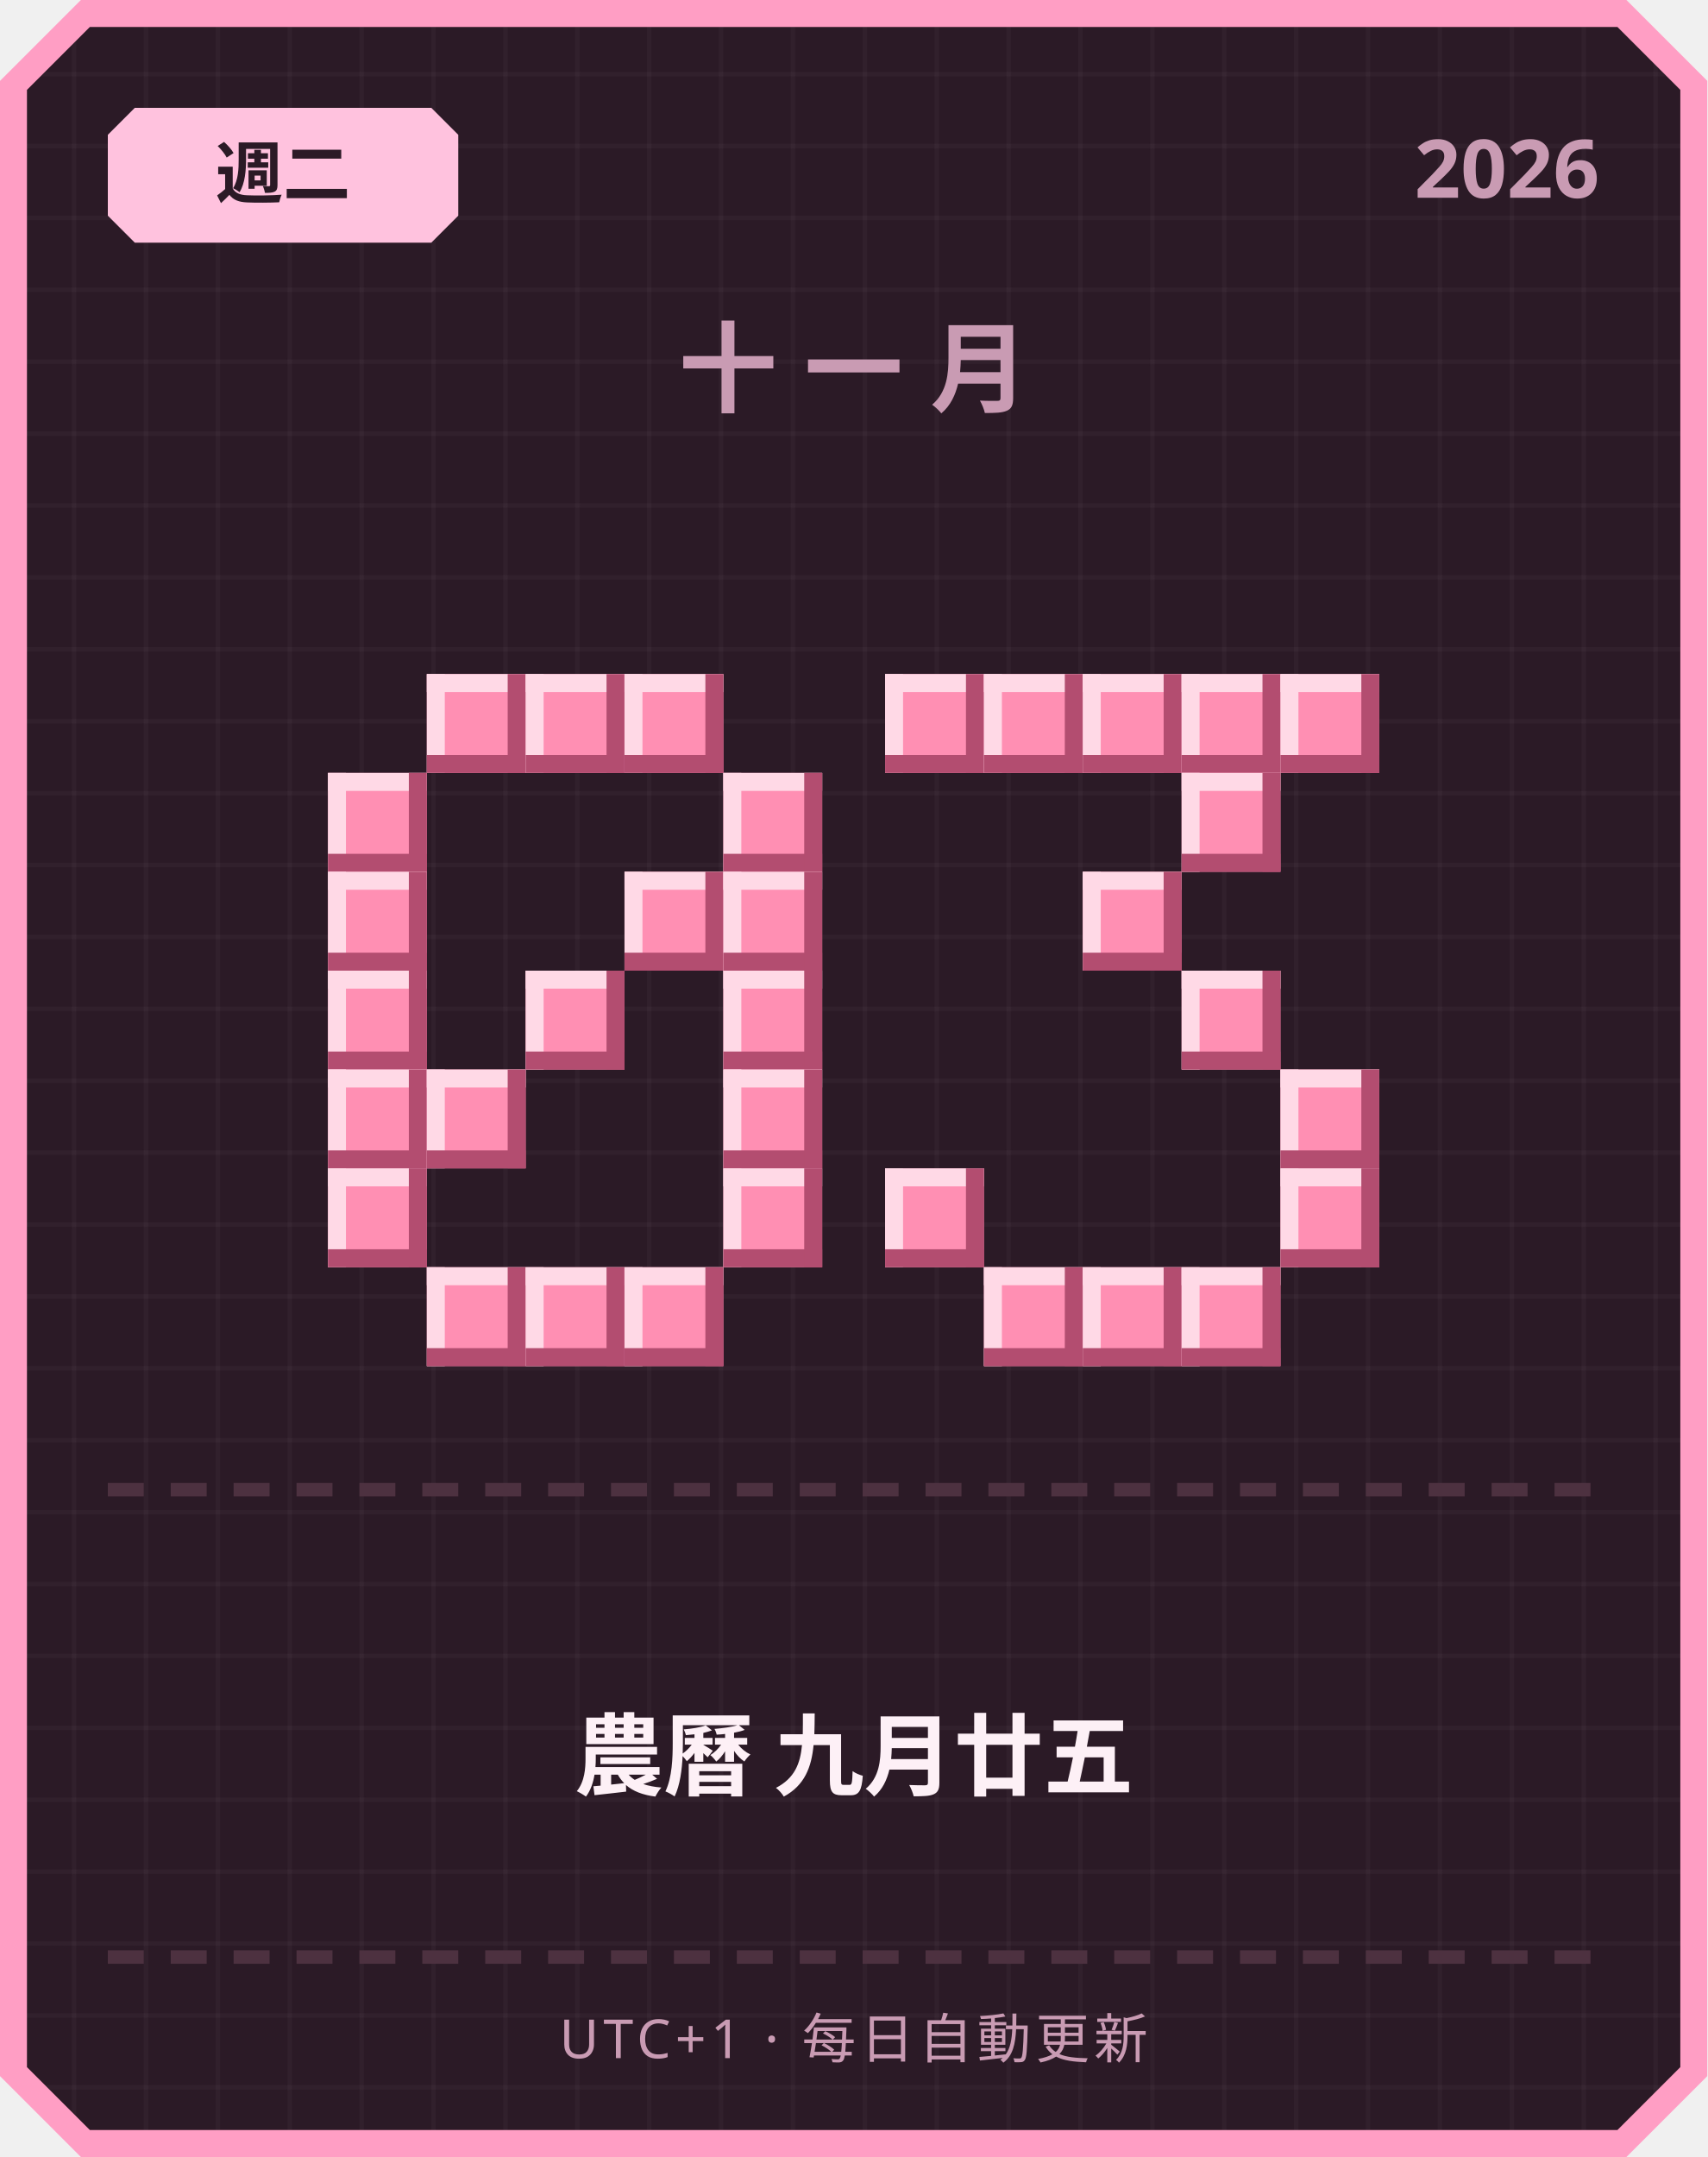
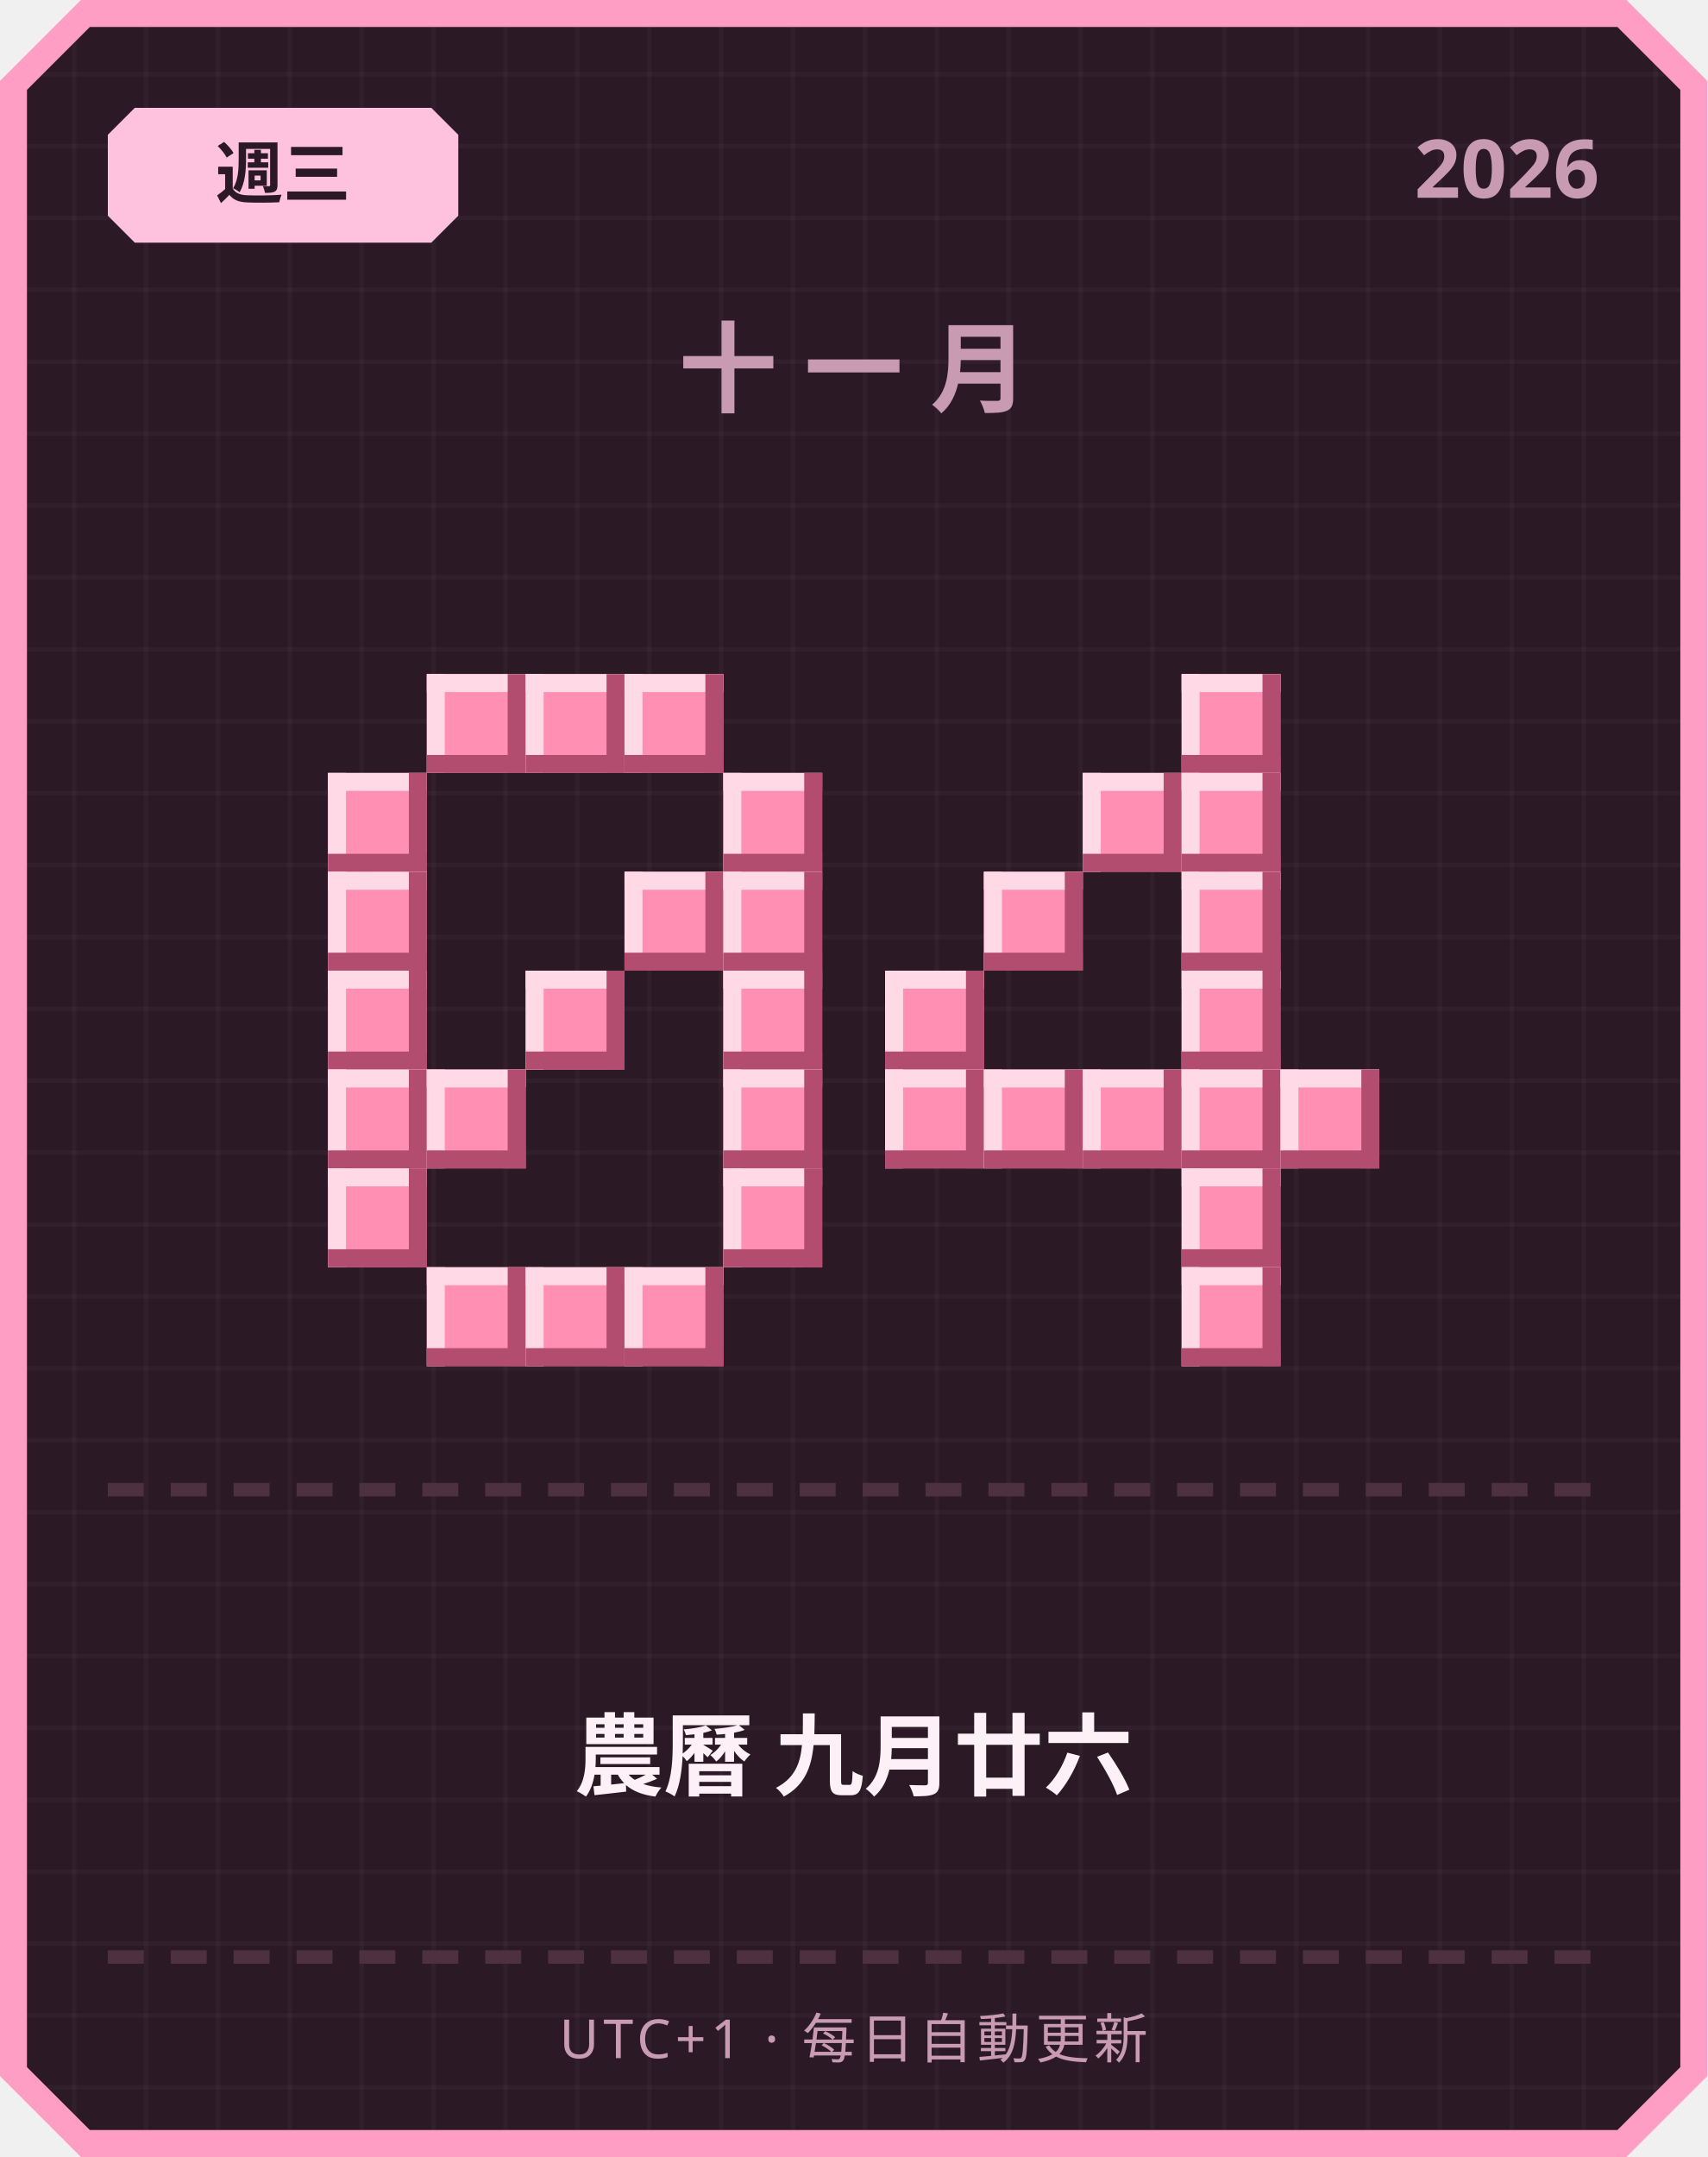
<svg xmlns="http://www.w3.org/2000/svg" width="380" height="480" viewBox="0 0 380 480">
  <defs>
    <pattern id="grid" width="16" height="16" patternUnits="userSpaceOnUse">
      <rect width="16" height="16" fill="#2b1a26" />
      <rect width="1" height="16" fill="#ffffff" opacity="0.03" />
      <rect width="16" height="1" fill="#ffffff" opacity="0.03" />
    </pattern>
  </defs>
  <path d="M 18,0 L 362,0 L 380,18 L 380,462 L 362,480 L 18,480 L 0,462 L 0,18 Z" fill="#ff9ec4" />
  <path d="M 20,6 L 360,6 L 374,20 L 374,460 L 360,474 L 20,474 L 6,460 L 6,20 Z" fill="url(#grid)" />
  <path d="M 30,24 L 96,24 L 102,30 L 102,48 L 96,54 L 30,54 L 24,48 L 24,30 Z" fill="#ffc2de" />
-   <text x="63" y="44" text-anchor="middle" font-family="'Segoe UI', sans-serif" font-size="15" font-weight="700" fill="#2b1a26">週二</text>
+   <text x="63" y="44" text-anchor="middle" font-family="'Segoe UI', sans-serif" font-size="15" font-weight="700" fill="#2b1a26">週三</text>
  <text x="356" y="44" text-anchor="end" font-family="'Segoe UI', sans-serif" font-size="18" font-weight="700" fill="#c99bb3">2026</text>
  <text x="190" y="90" text-anchor="middle" font-family="'Segoe UI', sans-serif" font-size="22" font-weight="700" letter-spacing="6" fill="#c99bb3">十一月</text>
  <rect x="95" y="150" width="22" height="22" fill="#ff8fb3" />
  <rect x="95" y="150" width="22" height="4" fill="#ffd9e6" />
  <rect x="95" y="150" width="4" height="22" fill="#ffd9e6" />
  <rect x="95" y="168" width="22" height="4" fill="#b34d70" />
  <rect x="113" y="150" width="4" height="22" fill="#b34d70" />
  <rect x="117" y="150" width="22" height="22" fill="#ff8fb3" />
  <rect x="117" y="150" width="22" height="4" fill="#ffd9e6" />
  <rect x="117" y="150" width="4" height="22" fill="#ffd9e6" />
  <rect x="117" y="168" width="22" height="4" fill="#b34d70" />
  <rect x="135" y="150" width="4" height="22" fill="#b34d70" />
  <rect x="139" y="150" width="22" height="22" fill="#ff8fb3" />
  <rect x="139" y="150" width="22" height="4" fill="#ffd9e6" />
  <rect x="139" y="150" width="4" height="22" fill="#ffd9e6" />
  <rect x="139" y="168" width="22" height="4" fill="#b34d70" />
  <rect x="157" y="150" width="4" height="22" fill="#b34d70" />
  <rect x="73" y="172" width="22" height="22" fill="#ff8fb3" />
  <rect x="73" y="172" width="22" height="4" fill="#ffd9e6" />
  <rect x="73" y="172" width="4" height="22" fill="#ffd9e6" />
  <rect x="73" y="190" width="22" height="4" fill="#b34d70" />
  <rect x="91" y="172" width="4" height="22" fill="#b34d70" />
  <rect x="161" y="172" width="22" height="22" fill="#ff8fb3" />
  <rect x="161" y="172" width="22" height="4" fill="#ffd9e6" />
  <rect x="161" y="172" width="4" height="22" fill="#ffd9e6" />
  <rect x="161" y="190" width="22" height="4" fill="#b34d70" />
  <rect x="179" y="172" width="4" height="22" fill="#b34d70" />
  <rect x="73" y="194" width="22" height="22" fill="#ff8fb3" />
  <rect x="73" y="194" width="22" height="4" fill="#ffd9e6" />
  <rect x="73" y="194" width="4" height="22" fill="#ffd9e6" />
  <rect x="73" y="212" width="22" height="4" fill="#b34d70" />
  <rect x="91" y="194" width="4" height="22" fill="#b34d70" />
  <rect x="139" y="194" width="22" height="22" fill="#ff8fb3" />
  <rect x="139" y="194" width="22" height="4" fill="#ffd9e6" />
  <rect x="139" y="194" width="4" height="22" fill="#ffd9e6" />
  <rect x="139" y="212" width="22" height="4" fill="#b34d70" />
  <rect x="157" y="194" width="4" height="22" fill="#b34d70" />
  <rect x="161" y="194" width="22" height="22" fill="#ff8fb3" />
  <rect x="161" y="194" width="22" height="4" fill="#ffd9e6" />
  <rect x="161" y="194" width="4" height="22" fill="#ffd9e6" />
  <rect x="161" y="212" width="22" height="4" fill="#b34d70" />
  <rect x="179" y="194" width="4" height="22" fill="#b34d70" />
  <rect x="73" y="216" width="22" height="22" fill="#ff8fb3" />
  <rect x="73" y="216" width="22" height="4" fill="#ffd9e6" />
  <rect x="73" y="216" width="4" height="22" fill="#ffd9e6" />
  <rect x="73" y="234" width="22" height="4" fill="#b34d70" />
  <rect x="91" y="216" width="4" height="22" fill="#b34d70" />
  <rect x="117" y="216" width="22" height="22" fill="#ff8fb3" />
  <rect x="117" y="216" width="22" height="4" fill="#ffd9e6" />
  <rect x="117" y="216" width="4" height="22" fill="#ffd9e6" />
  <rect x="117" y="234" width="22" height="4" fill="#b34d70" />
  <rect x="135" y="216" width="4" height="22" fill="#b34d70" />
  <rect x="161" y="216" width="22" height="22" fill="#ff8fb3" />
  <rect x="161" y="216" width="22" height="4" fill="#ffd9e6" />
  <rect x="161" y="216" width="4" height="22" fill="#ffd9e6" />
  <rect x="161" y="234" width="22" height="4" fill="#b34d70" />
  <rect x="179" y="216" width="4" height="22" fill="#b34d70" />
  <rect x="73" y="238" width="22" height="22" fill="#ff8fb3" />
  <rect x="73" y="238" width="22" height="4" fill="#ffd9e6" />
  <rect x="73" y="238" width="4" height="22" fill="#ffd9e6" />
  <rect x="73" y="256" width="22" height="4" fill="#b34d70" />
  <rect x="91" y="238" width="4" height="22" fill="#b34d70" />
  <rect x="95" y="238" width="22" height="22" fill="#ff8fb3" />
  <rect x="95" y="238" width="22" height="4" fill="#ffd9e6" />
  <rect x="95" y="238" width="4" height="22" fill="#ffd9e6" />
  <rect x="95" y="256" width="22" height="4" fill="#b34d70" />
  <rect x="113" y="238" width="4" height="22" fill="#b34d70" />
  <rect x="161" y="238" width="22" height="22" fill="#ff8fb3" />
  <rect x="161" y="238" width="22" height="4" fill="#ffd9e6" />
  <rect x="161" y="238" width="4" height="22" fill="#ffd9e6" />
  <rect x="161" y="256" width="22" height="4" fill="#b34d70" />
  <rect x="179" y="238" width="4" height="22" fill="#b34d70" />
  <rect x="73" y="260" width="22" height="22" fill="#ff8fb3" />
  <rect x="73" y="260" width="22" height="4" fill="#ffd9e6" />
  <rect x="73" y="260" width="4" height="22" fill="#ffd9e6" />
  <rect x="73" y="278" width="22" height="4" fill="#b34d70" />
  <rect x="91" y="260" width="4" height="22" fill="#b34d70" />
  <rect x="161" y="260" width="22" height="22" fill="#ff8fb3" />
  <rect x="161" y="260" width="22" height="4" fill="#ffd9e6" />
  <rect x="161" y="260" width="4" height="22" fill="#ffd9e6" />
  <rect x="161" y="278" width="22" height="4" fill="#b34d70" />
  <rect x="179" y="260" width="4" height="22" fill="#b34d70" />
  <rect x="95" y="282" width="22" height="22" fill="#ff8fb3" />
  <rect x="95" y="282" width="22" height="4" fill="#ffd9e6" />
  <rect x="95" y="282" width="4" height="22" fill="#ffd9e6" />
  <rect x="95" y="300" width="22" height="4" fill="#b34d70" />
  <rect x="113" y="282" width="4" height="22" fill="#b34d70" />
  <rect x="117" y="282" width="22" height="22" fill="#ff8fb3" />
  <rect x="117" y="282" width="22" height="4" fill="#ffd9e6" />
  <rect x="117" y="282" width="4" height="22" fill="#ffd9e6" />
  <rect x="117" y="300" width="22" height="4" fill="#b34d70" />
  <rect x="135" y="282" width="4" height="22" fill="#b34d70" />
  <rect x="139" y="282" width="22" height="22" fill="#ff8fb3" />
  <rect x="139" y="282" width="22" height="4" fill="#ffd9e6" />
  <rect x="139" y="282" width="4" height="22" fill="#ffd9e6" />
  <rect x="139" y="300" width="22" height="4" fill="#b34d70" />
  <rect x="157" y="282" width="4" height="22" fill="#b34d70" />
-   <rect x="197" y="150" width="22" height="22" fill="#ff8fb3" />
-   <rect x="197" y="150" width="22" height="4" fill="#ffd9e6" />
-   <rect x="197" y="150" width="4" height="22" fill="#ffd9e6" />
-   <rect x="197" y="168" width="22" height="4" fill="#b34d70" />
-   <rect x="215" y="150" width="4" height="22" fill="#b34d70" />
-   <rect x="219" y="150" width="22" height="22" fill="#ff8fb3" />
-   <rect x="219" y="150" width="22" height="4" fill="#ffd9e6" />
-   <rect x="219" y="150" width="4" height="22" fill="#ffd9e6" />
-   <rect x="219" y="168" width="22" height="4" fill="#b34d70" />
-   <rect x="237" y="150" width="4" height="22" fill="#b34d70" />
-   <rect x="241" y="150" width="22" height="22" fill="#ff8fb3" />
-   <rect x="241" y="150" width="22" height="4" fill="#ffd9e6" />
-   <rect x="241" y="150" width="4" height="22" fill="#ffd9e6" />
-   <rect x="241" y="168" width="22" height="4" fill="#b34d70" />
-   <rect x="259" y="150" width="4" height="22" fill="#b34d70" />
  <rect x="263" y="150" width="22" height="22" fill="#ff8fb3" />
  <rect x="263" y="150" width="22" height="4" fill="#ffd9e6" />
  <rect x="263" y="150" width="4" height="22" fill="#ffd9e6" />
  <rect x="263" y="168" width="22" height="4" fill="#b34d70" />
  <rect x="281" y="150" width="4" height="22" fill="#b34d70" />
-   <rect x="285" y="150" width="22" height="22" fill="#ff8fb3" />
-   <rect x="285" y="150" width="22" height="4" fill="#ffd9e6" />
-   <rect x="285" y="150" width="4" height="22" fill="#ffd9e6" />
-   <rect x="285" y="168" width="22" height="4" fill="#b34d70" />
-   <rect x="303" y="150" width="4" height="22" fill="#b34d70" />
+   <rect x="241" y="172" width="22" height="22" fill="#ff8fb3" />
+   <rect x="241" y="172" width="22" height="4" fill="#ffd9e6" />
+   <rect x="241" y="172" width="4" height="22" fill="#ffd9e6" />
+   <rect x="241" y="190" width="22" height="4" fill="#b34d70" />
+   <rect x="259" y="172" width="4" height="22" fill="#b34d70" />
  <rect x="263" y="172" width="22" height="22" fill="#ff8fb3" />
  <rect x="263" y="172" width="22" height="4" fill="#ffd9e6" />
  <rect x="263" y="172" width="4" height="22" fill="#ffd9e6" />
  <rect x="263" y="190" width="22" height="4" fill="#b34d70" />
  <rect x="281" y="172" width="4" height="22" fill="#b34d70" />
-   <rect x="241" y="194" width="22" height="22" fill="#ff8fb3" />
-   <rect x="241" y="194" width="22" height="4" fill="#ffd9e6" />
-   <rect x="241" y="194" width="4" height="22" fill="#ffd9e6" />
-   <rect x="241" y="212" width="22" height="4" fill="#b34d70" />
-   <rect x="259" y="194" width="4" height="22" fill="#b34d70" />
+   <rect x="219" y="194" width="22" height="22" fill="#ff8fb3" />
+   <rect x="219" y="194" width="22" height="4" fill="#ffd9e6" />
+   <rect x="219" y="194" width="4" height="22" fill="#ffd9e6" />
+   <rect x="219" y="212" width="22" height="4" fill="#b34d70" />
+   <rect x="237" y="194" width="4" height="22" fill="#b34d70" />
+   <rect x="263" y="194" width="22" height="22" fill="#ff8fb3" />
+   <rect x="263" y="194" width="22" height="4" fill="#ffd9e6" />
+   <rect x="263" y="194" width="4" height="22" fill="#ffd9e6" />
+   <rect x="263" y="212" width="22" height="4" fill="#b34d70" />
+   <rect x="281" y="194" width="4" height="22" fill="#b34d70" />
+   <rect x="197" y="216" width="22" height="22" fill="#ff8fb3" />
+   <rect x="197" y="216" width="22" height="4" fill="#ffd9e6" />
+   <rect x="197" y="216" width="4" height="22" fill="#ffd9e6" />
+   <rect x="197" y="234" width="22" height="4" fill="#b34d70" />
+   <rect x="215" y="216" width="4" height="22" fill="#b34d70" />
  <rect x="263" y="216" width="22" height="22" fill="#ff8fb3" />
  <rect x="263" y="216" width="22" height="4" fill="#ffd9e6" />
  <rect x="263" y="216" width="4" height="22" fill="#ffd9e6" />
  <rect x="263" y="234" width="22" height="4" fill="#b34d70" />
  <rect x="281" y="216" width="4" height="22" fill="#b34d70" />
+   <rect x="197" y="238" width="22" height="22" fill="#ff8fb3" />
+   <rect x="197" y="238" width="22" height="4" fill="#ffd9e6" />
+   <rect x="197" y="238" width="4" height="22" fill="#ffd9e6" />
+   <rect x="197" y="256" width="22" height="4" fill="#b34d70" />
+   <rect x="215" y="238" width="4" height="22" fill="#b34d70" />
+   <rect x="219" y="238" width="22" height="22" fill="#ff8fb3" />
+   <rect x="219" y="238" width="22" height="4" fill="#ffd9e6" />
+   <rect x="219" y="238" width="4" height="22" fill="#ffd9e6" />
+   <rect x="219" y="256" width="22" height="4" fill="#b34d70" />
+   <rect x="237" y="238" width="4" height="22" fill="#b34d70" />
+   <rect x="241" y="238" width="22" height="22" fill="#ff8fb3" />
+   <rect x="241" y="238" width="22" height="4" fill="#ffd9e6" />
+   <rect x="241" y="238" width="4" height="22" fill="#ffd9e6" />
+   <rect x="241" y="256" width="22" height="4" fill="#b34d70" />
+   <rect x="259" y="238" width="4" height="22" fill="#b34d70" />
+   <rect x="263" y="238" width="22" height="22" fill="#ff8fb3" />
+   <rect x="263" y="238" width="22" height="4" fill="#ffd9e6" />
+   <rect x="263" y="238" width="4" height="22" fill="#ffd9e6" />
+   <rect x="263" y="256" width="22" height="4" fill="#b34d70" />
+   <rect x="281" y="238" width="4" height="22" fill="#b34d70" />
  <rect x="285" y="238" width="22" height="22" fill="#ff8fb3" />
  <rect x="285" y="238" width="22" height="4" fill="#ffd9e6" />
  <rect x="285" y="238" width="4" height="22" fill="#ffd9e6" />
  <rect x="285" y="256" width="22" height="4" fill="#b34d70" />
  <rect x="303" y="238" width="4" height="22" fill="#b34d70" />
-   <rect x="197" y="260" width="22" height="22" fill="#ff8fb3" />
-   <rect x="197" y="260" width="22" height="4" fill="#ffd9e6" />
-   <rect x="197" y="260" width="4" height="22" fill="#ffd9e6" />
-   <rect x="197" y="278" width="22" height="4" fill="#b34d70" />
-   <rect x="215" y="260" width="4" height="22" fill="#b34d70" />
-   <rect x="285" y="260" width="22" height="22" fill="#ff8fb3" />
-   <rect x="285" y="260" width="22" height="4" fill="#ffd9e6" />
-   <rect x="285" y="260" width="4" height="22" fill="#ffd9e6" />
-   <rect x="285" y="278" width="22" height="4" fill="#b34d70" />
-   <rect x="303" y="260" width="4" height="22" fill="#b34d70" />
-   <rect x="219" y="282" width="22" height="22" fill="#ff8fb3" />
-   <rect x="219" y="282" width="22" height="4" fill="#ffd9e6" />
-   <rect x="219" y="282" width="4" height="22" fill="#ffd9e6" />
-   <rect x="219" y="300" width="22" height="4" fill="#b34d70" />
-   <rect x="237" y="282" width="4" height="22" fill="#b34d70" />
-   <rect x="241" y="282" width="22" height="22" fill="#ff8fb3" />
-   <rect x="241" y="282" width="22" height="4" fill="#ffd9e6" />
-   <rect x="241" y="282" width="4" height="22" fill="#ffd9e6" />
-   <rect x="241" y="300" width="22" height="4" fill="#b34d70" />
-   <rect x="259" y="282" width="4" height="22" fill="#b34d70" />
+   <rect x="263" y="260" width="22" height="22" fill="#ff8fb3" />
+   <rect x="263" y="260" width="22" height="4" fill="#ffd9e6" />
+   <rect x="263" y="260" width="4" height="22" fill="#ffd9e6" />
+   <rect x="263" y="278" width="22" height="4" fill="#b34d70" />
+   <rect x="281" y="260" width="4" height="22" fill="#b34d70" />
  <rect x="263" y="282" width="22" height="22" fill="#ff8fb3" />
  <rect x="263" y="282" width="22" height="4" fill="#ffd9e6" />
  <rect x="263" y="282" width="4" height="22" fill="#ffd9e6" />
  <rect x="263" y="300" width="22" height="4" fill="#b34d70" />
  <rect x="281" y="282" width="4" height="22" fill="#b34d70" />
  <rect x="24" y="330" width="8" height="3" fill="#4d3140" />
  <rect x="38" y="330" width="8" height="3" fill="#4d3140" />
  <rect x="52" y="330" width="8" height="3" fill="#4d3140" />
  <rect x="66" y="330" width="8" height="3" fill="#4d3140" />
  <rect x="80" y="330" width="8" height="3" fill="#4d3140" />
  <rect x="94" y="330" width="8" height="3" fill="#4d3140" />
  <rect x="108" y="330" width="8" height="3" fill="#4d3140" />
  <rect x="122" y="330" width="8" height="3" fill="#4d3140" />
  <rect x="136" y="330" width="8" height="3" fill="#4d3140" />
  <rect x="150" y="330" width="8" height="3" fill="#4d3140" />
  <rect x="164" y="330" width="8" height="3" fill="#4d3140" />
  <rect x="178" y="330" width="8" height="3" fill="#4d3140" />
  <rect x="192" y="330" width="8" height="3" fill="#4d3140" />
  <rect x="206" y="330" width="8" height="3" fill="#4d3140" />
  <rect x="220" y="330" width="8" height="3" fill="#4d3140" />
  <rect x="234" y="330" width="8" height="3" fill="#4d3140" />
  <rect x="248" y="330" width="8" height="3" fill="#4d3140" />
  <rect x="262" y="330" width="8" height="3" fill="#4d3140" />
  <rect x="276" y="330" width="8" height="3" fill="#4d3140" />
  <rect x="290" y="330" width="8" height="3" fill="#4d3140" />
  <rect x="304" y="330" width="8" height="3" fill="#4d3140" />
  <rect x="318" y="330" width="8" height="3" fill="#4d3140" />
  <rect x="332" y="330" width="8" height="3" fill="#4d3140" />
  <rect x="346" y="330" width="8" height="3" fill="#4d3140" />
-   <text x="190" y="398" text-anchor="middle" font-family="'Segoe UI', 'Microsoft JhengHei', sans-serif" font-size="20" font-weight="700" fill="#fdf0f6">農曆 九月廿五</text>
+   <text x="190" y="398" text-anchor="middle" font-family="'Segoe UI', 'Microsoft JhengHei', sans-serif" font-size="20" font-weight="700" fill="#fdf0f6">農曆 九月廿六</text>
  <rect x="24" y="434" width="8" height="3" fill="#4d3140" />
  <rect x="38" y="434" width="8" height="3" fill="#4d3140" />
  <rect x="52" y="434" width="8" height="3" fill="#4d3140" />
  <rect x="66" y="434" width="8" height="3" fill="#4d3140" />
  <rect x="80" y="434" width="8" height="3" fill="#4d3140" />
  <rect x="94" y="434" width="8" height="3" fill="#4d3140" />
  <rect x="108" y="434" width="8" height="3" fill="#4d3140" />
  <rect x="122" y="434" width="8" height="3" fill="#4d3140" />
  <rect x="136" y="434" width="8" height="3" fill="#4d3140" />
  <rect x="150" y="434" width="8" height="3" fill="#4d3140" />
  <rect x="164" y="434" width="8" height="3" fill="#4d3140" />
  <rect x="178" y="434" width="8" height="3" fill="#4d3140" />
  <rect x="192" y="434" width="8" height="3" fill="#4d3140" />
  <rect x="206" y="434" width="8" height="3" fill="#4d3140" />
  <rect x="220" y="434" width="8" height="3" fill="#4d3140" />
  <rect x="234" y="434" width="8" height="3" fill="#4d3140" />
  <rect x="248" y="434" width="8" height="3" fill="#4d3140" />
  <rect x="262" y="434" width="8" height="3" fill="#4d3140" />
  <rect x="276" y="434" width="8" height="3" fill="#4d3140" />
  <rect x="290" y="434" width="8" height="3" fill="#4d3140" />
  <rect x="304" y="434" width="8" height="3" fill="#4d3140" />
  <rect x="318" y="434" width="8" height="3" fill="#4d3140" />
  <rect x="332" y="434" width="8" height="3" fill="#4d3140" />
  <rect x="346" y="434" width="8" height="3" fill="#4d3140" />
  <text x="190" y="458" text-anchor="middle" font-family="'Segoe UI', sans-serif" font-size="12" letter-spacing="1" fill="#c99bb3">UTC+1 · 每日自動更新</text>
</svg>
